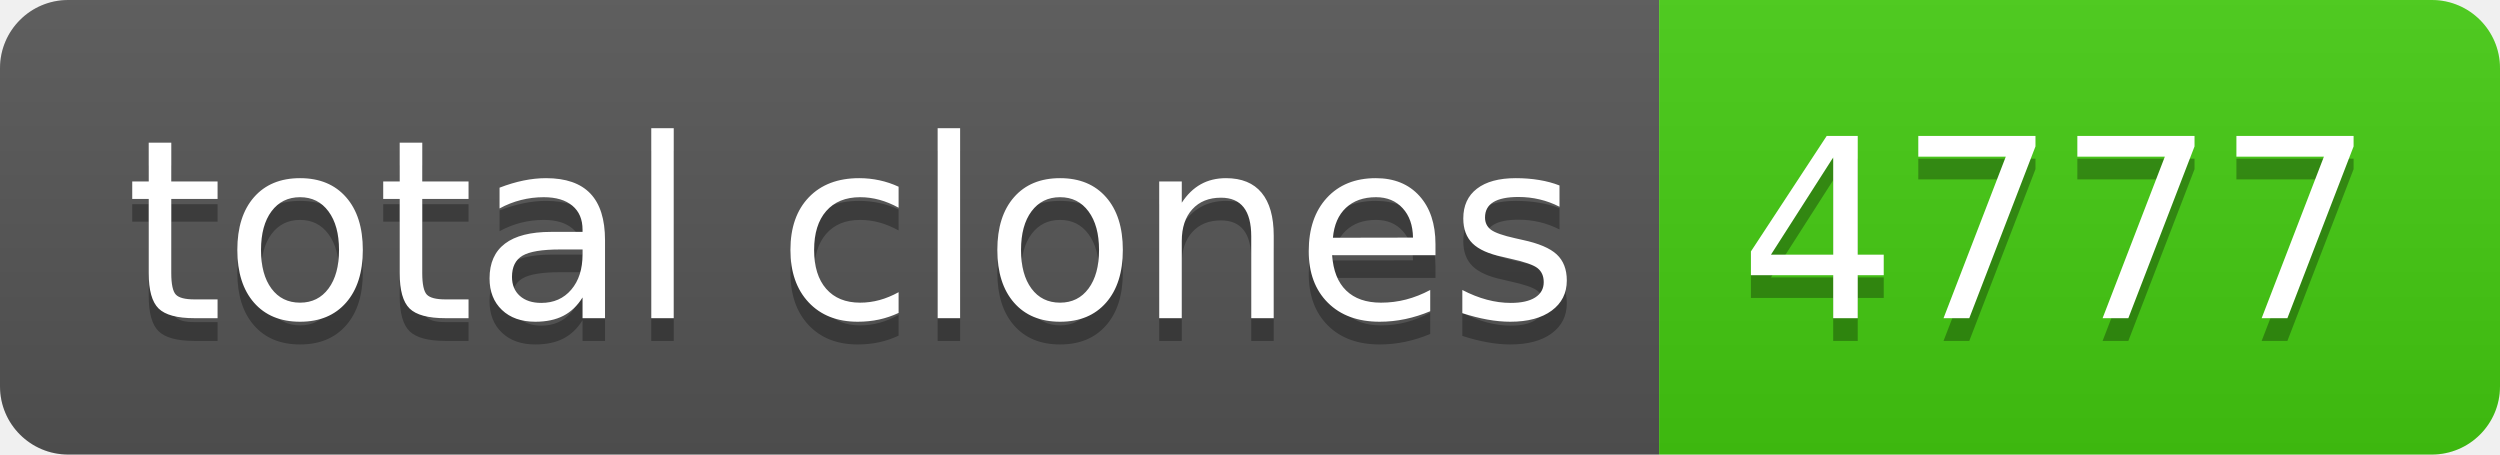
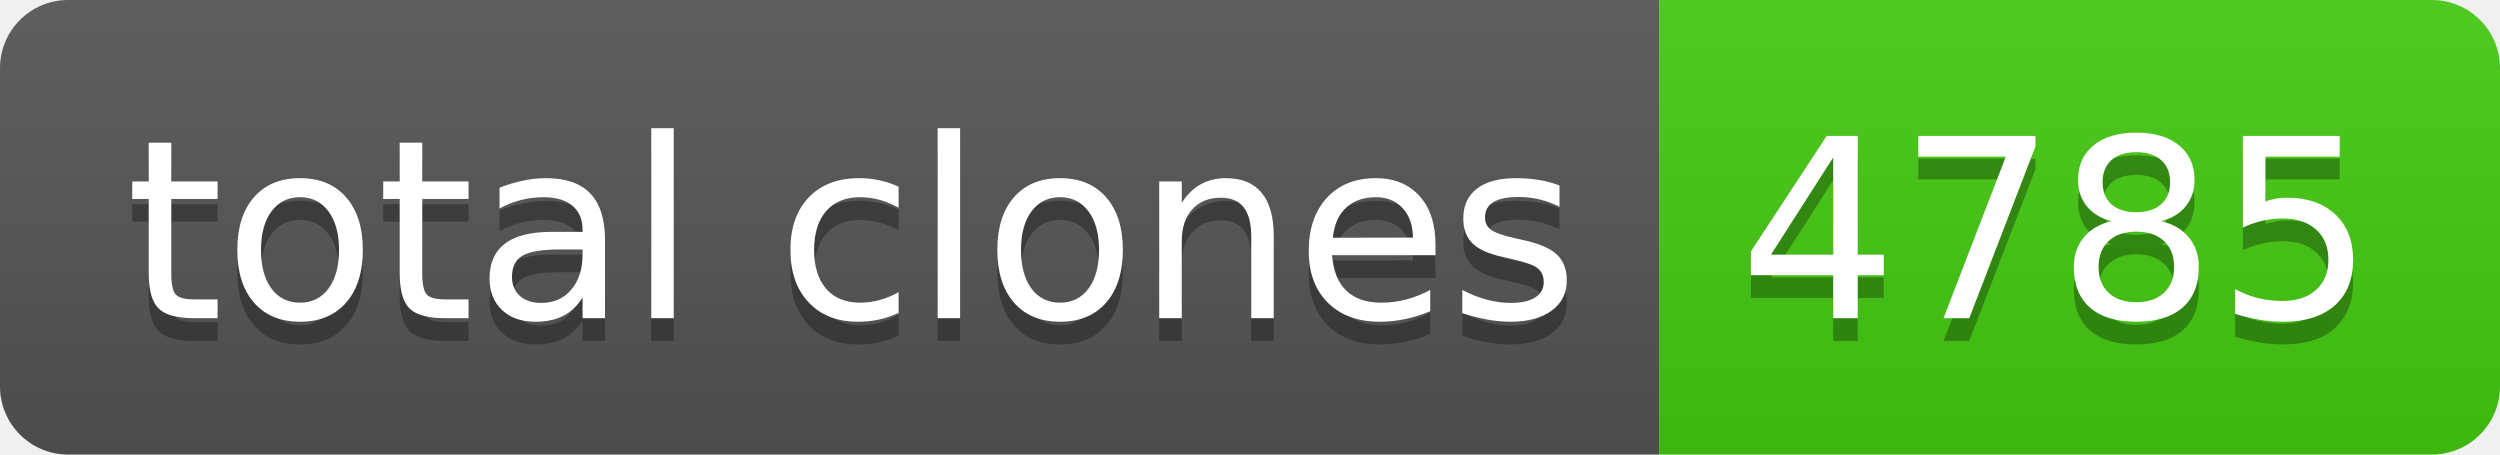
- <svg xmlns="http://www.w3.org/2000/svg" width="110" height="20" role="img" aria-label="total clones: 4777">
+ <svg xmlns="http://www.w3.org/2000/svg" width="110" height="20" role="img" aria-label="total clones: 4785">
  <linearGradient id="s" x2="0" y2="100%">
    <stop offset="0" stop-color="#bbb" stop-opacity=".1" />
    <stop offset="1" stop-opacity=".1" />
  </linearGradient>
  <clipPath id="r">
    <rect width="110" height="20" rx="3" fill="#fff" />
  </clipPath>
  <g clip-path="url(#r)">
    <rect width="73" height="20" fill="#555" />
    <rect x="73" width="37" height="20" fill="#4c1" />
    <rect width="110" height="20" fill="url(#s)" />
  </g>
  <g fill="#fff" text-anchor="middle" font-family="Verdana,Geneva,DejaVu Sans,sans-serif" text-rendering="geometricPrecision" font-size="110">
    <text aria-hidden="true" x="375" y="150" fill="#010101" fill-opacity=".3" transform="scale(.1)" textLength="630">total clones</text>
    <text x="375" y="140" transform="scale(.1)" fill="#fff" textLength="630">total clones</text>
-     <text aria-hidden="true" x="905" y="150" fill="#010101" fill-opacity=".3" transform="scale(.1)" textLength="270">4777</text>
-     <text x="905" y="140" transform="scale(.1)" fill="#fff" textLength="270">4777</text>
+     <text aria-hidden="true" x="905" y="150" fill="#010101" fill-opacity=".3" transform="scale(.1)" textLength="270">4785</text>
+     <text x="905" y="140" transform="scale(.1)" fill="#fff" textLength="270">4785</text>
  </g>
</svg>
